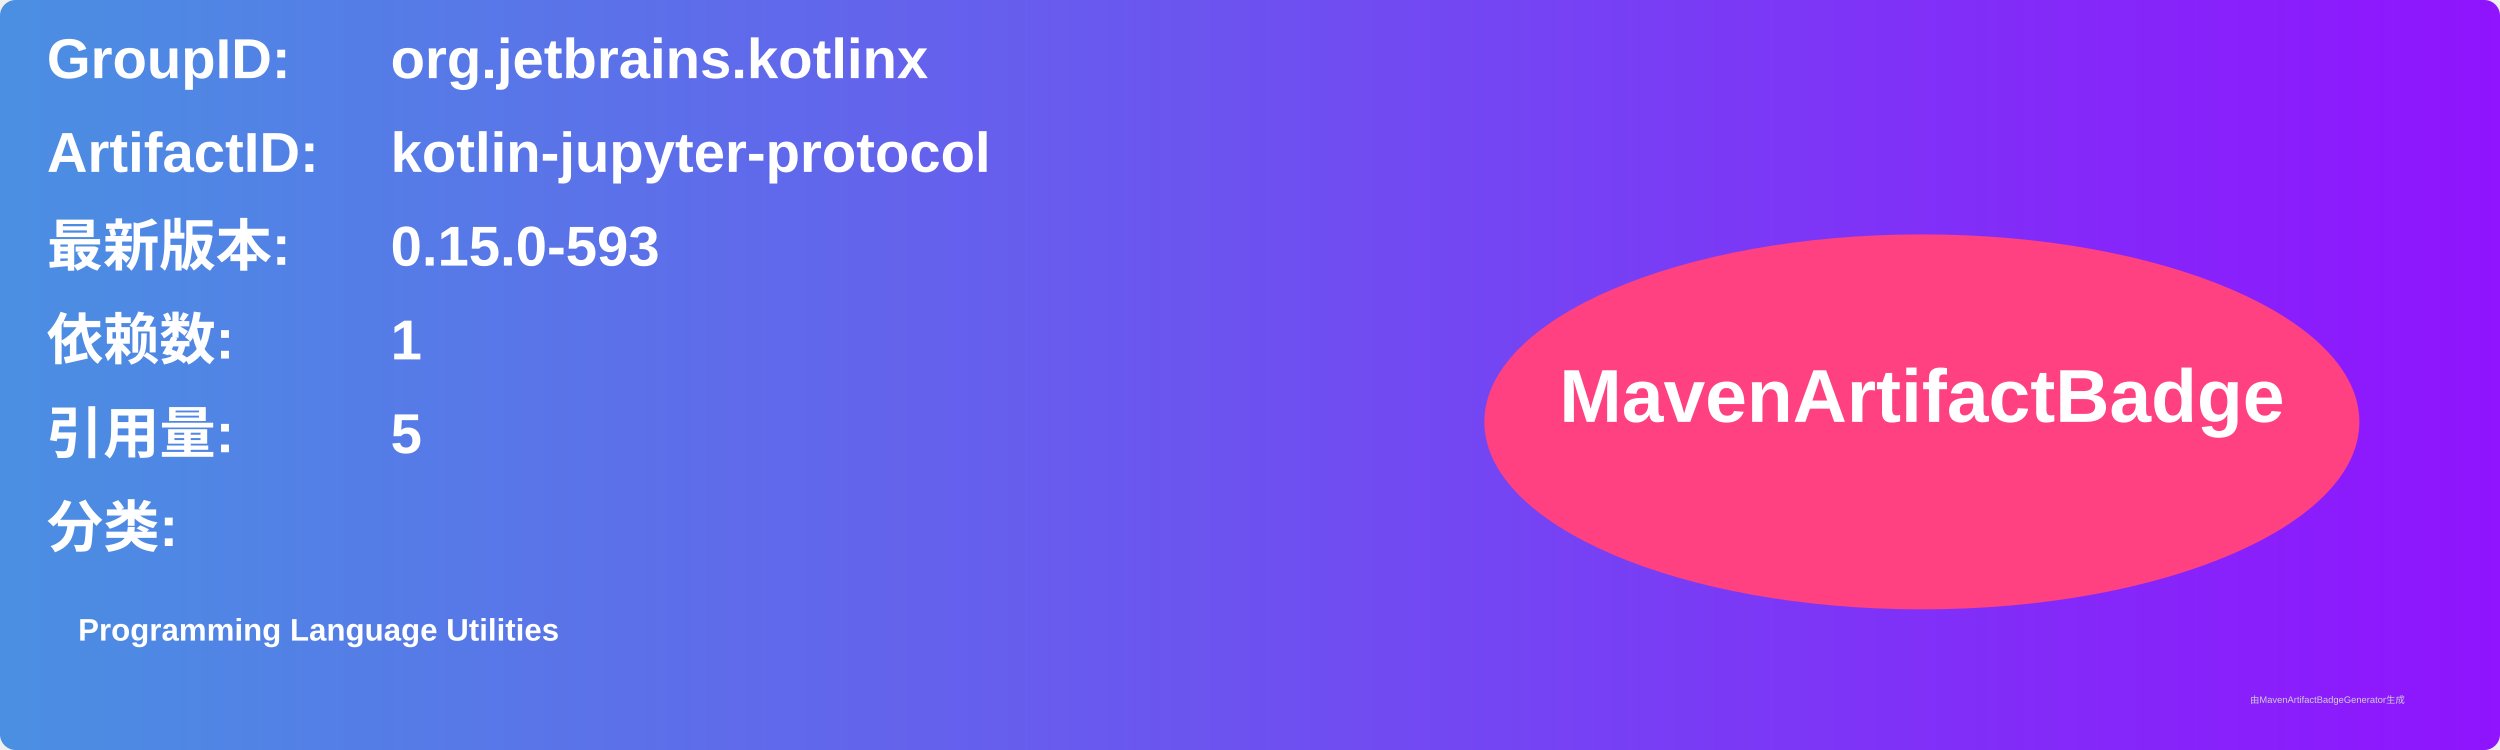
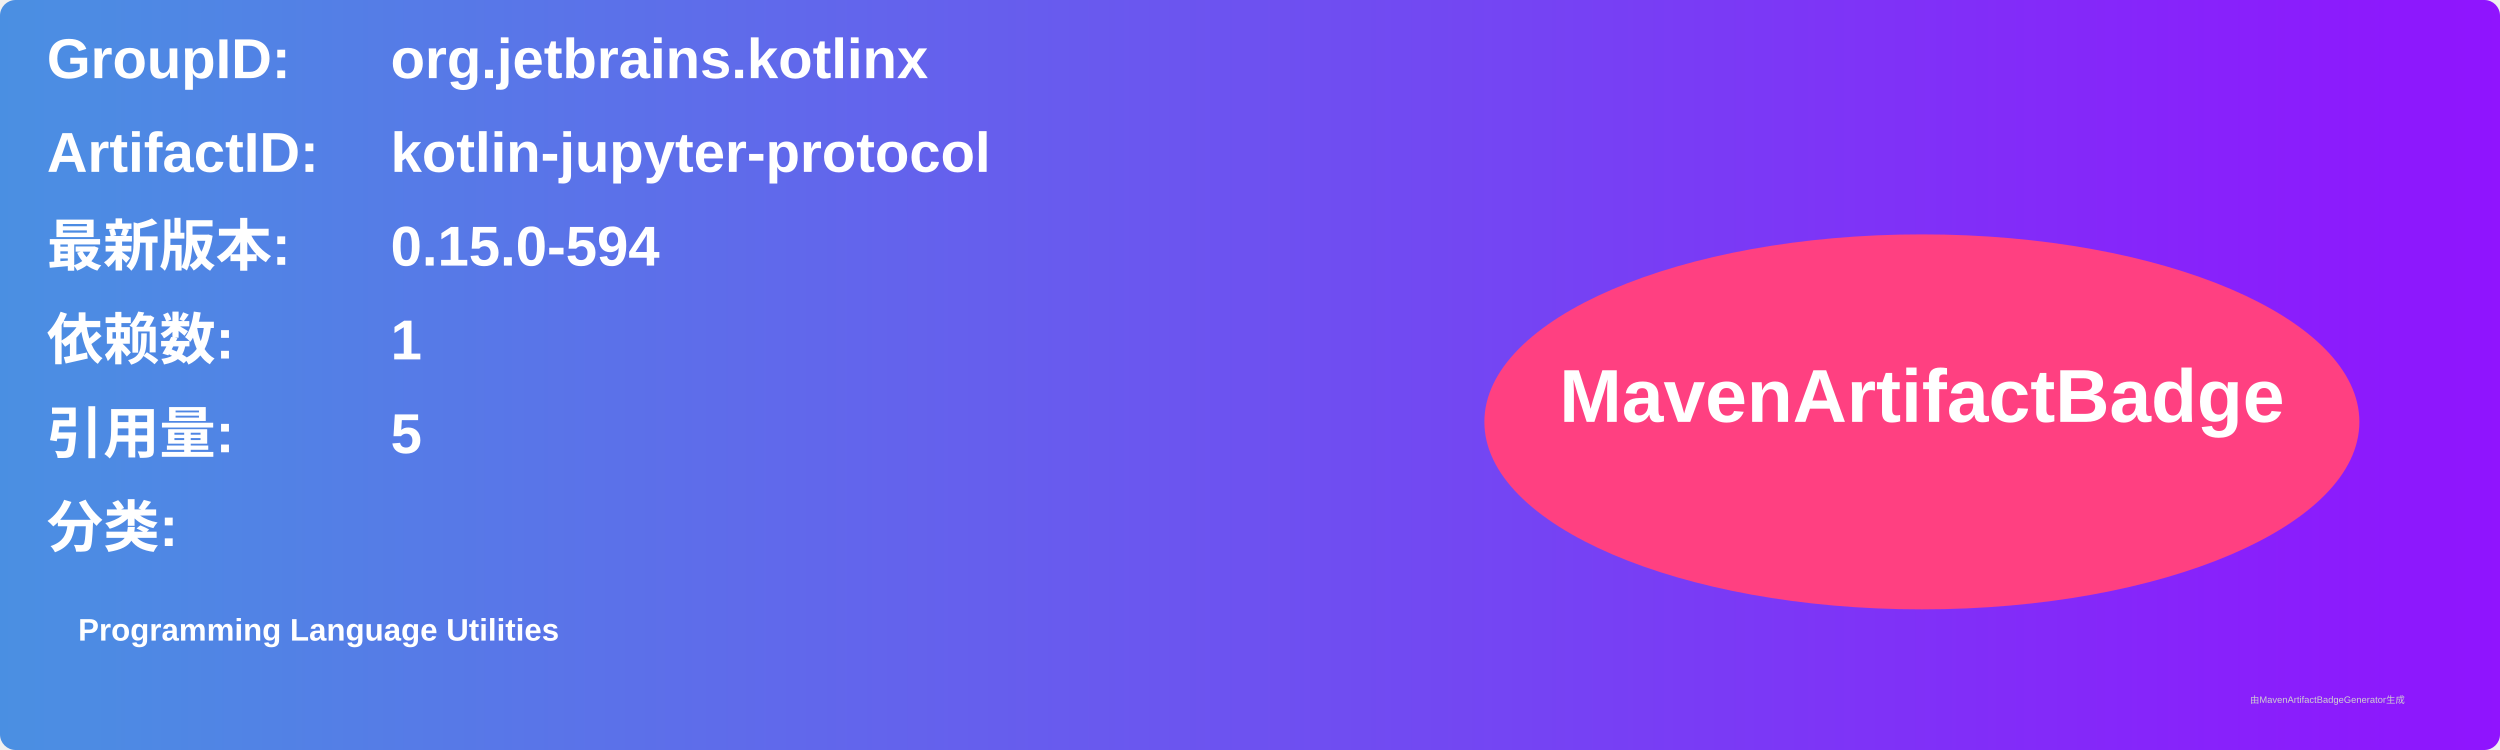
<svg xmlns="http://www.w3.org/2000/svg" width="800" height="240" viewBox="0 0 800 240">
  <linearGradient id="grad" x1="0%" y1="0%" x2="100%" y2="0%">
    <stop offset="0%" stop-color="#4a90e2" />
    <stop offset="100%" stop-color="#9013fe" />
  </linearGradient>
  <rect width="100%" height="100%" rx="5" ry="5" fill="url(#grad)" />
  <g transform="translate(15, 15)">
    <text x="0" y="10" font-family="Arial" font-size="18" fill="white" font-weight="bold" width="260">GroupID:</text>
    <text x="110" y="10" font-family="Arial" font-size="18" fill="white" font-weight="bold" width="460">org.jetbrains.kotlinx</text>
    <text x="0" y="40" font-family="Arial" font-size="18" fill="white" font-weight="bold" width="260">ArtifactID:</text>
    <text x="110" y="40" font-family="Arial" font-size="18" fill="white" font-weight="bold" width="460">kotlin-jupyter-protocol</text>
    <text x="0" y="70" font-family="Arial" font-size="18" fill="white" font-weight="bold">最新版本:</text>
    <text x="110" y="70" font-family="Arial" font-size="18" fill="white" font-weight="bold">
-       <tspan font-weight="bold">0.15.0-593</tspan>
+       <tspan font-weight="bold">0.15.0-594</tspan>
    </text>
    <text x="0" y="100" font-family="Arial" font-size="18" fill="white" font-weight="bold">依赖数: </text>
    <text x="110" y="100" font-family="Arial" font-size="18" fill="white">
      <tspan font-weight="bold">1</tspan>
    </text>
    <text x="0" y="130" font-family="Arial" font-size="18" fill="white" font-weight="bold">引用量: </text>
    <text x="110" y="130" font-family="Arial" font-size="18" fill="white">
      <tspan font-weight="bold">5</tspan>
    </text>
    <text x="0" y="160" font-family="Arial" font-size="18" fill="white" font-weight="bold">分类:</text>
    <text x="10" y="190" font-family="Arial" font-size="10" fill="white">
      <tspan font-weight="bold">Programming Language Utilities</tspan>
    </text>
    <ellipse cx="600" cy="120" rx="140" ry="60" fill="#ff4081" />
    <text x="600" y="120" text-anchor="middle" font-family="Arial" font-size="24" fill="white" font-weight="bold">MavenArtifactBadge</text>
  </g>
  <text x="720" y="225" font-family="Arial" font-size="3" fill="#d0d0d0">由MavenArtifactBadgeGenerator生成</text>
</svg>
